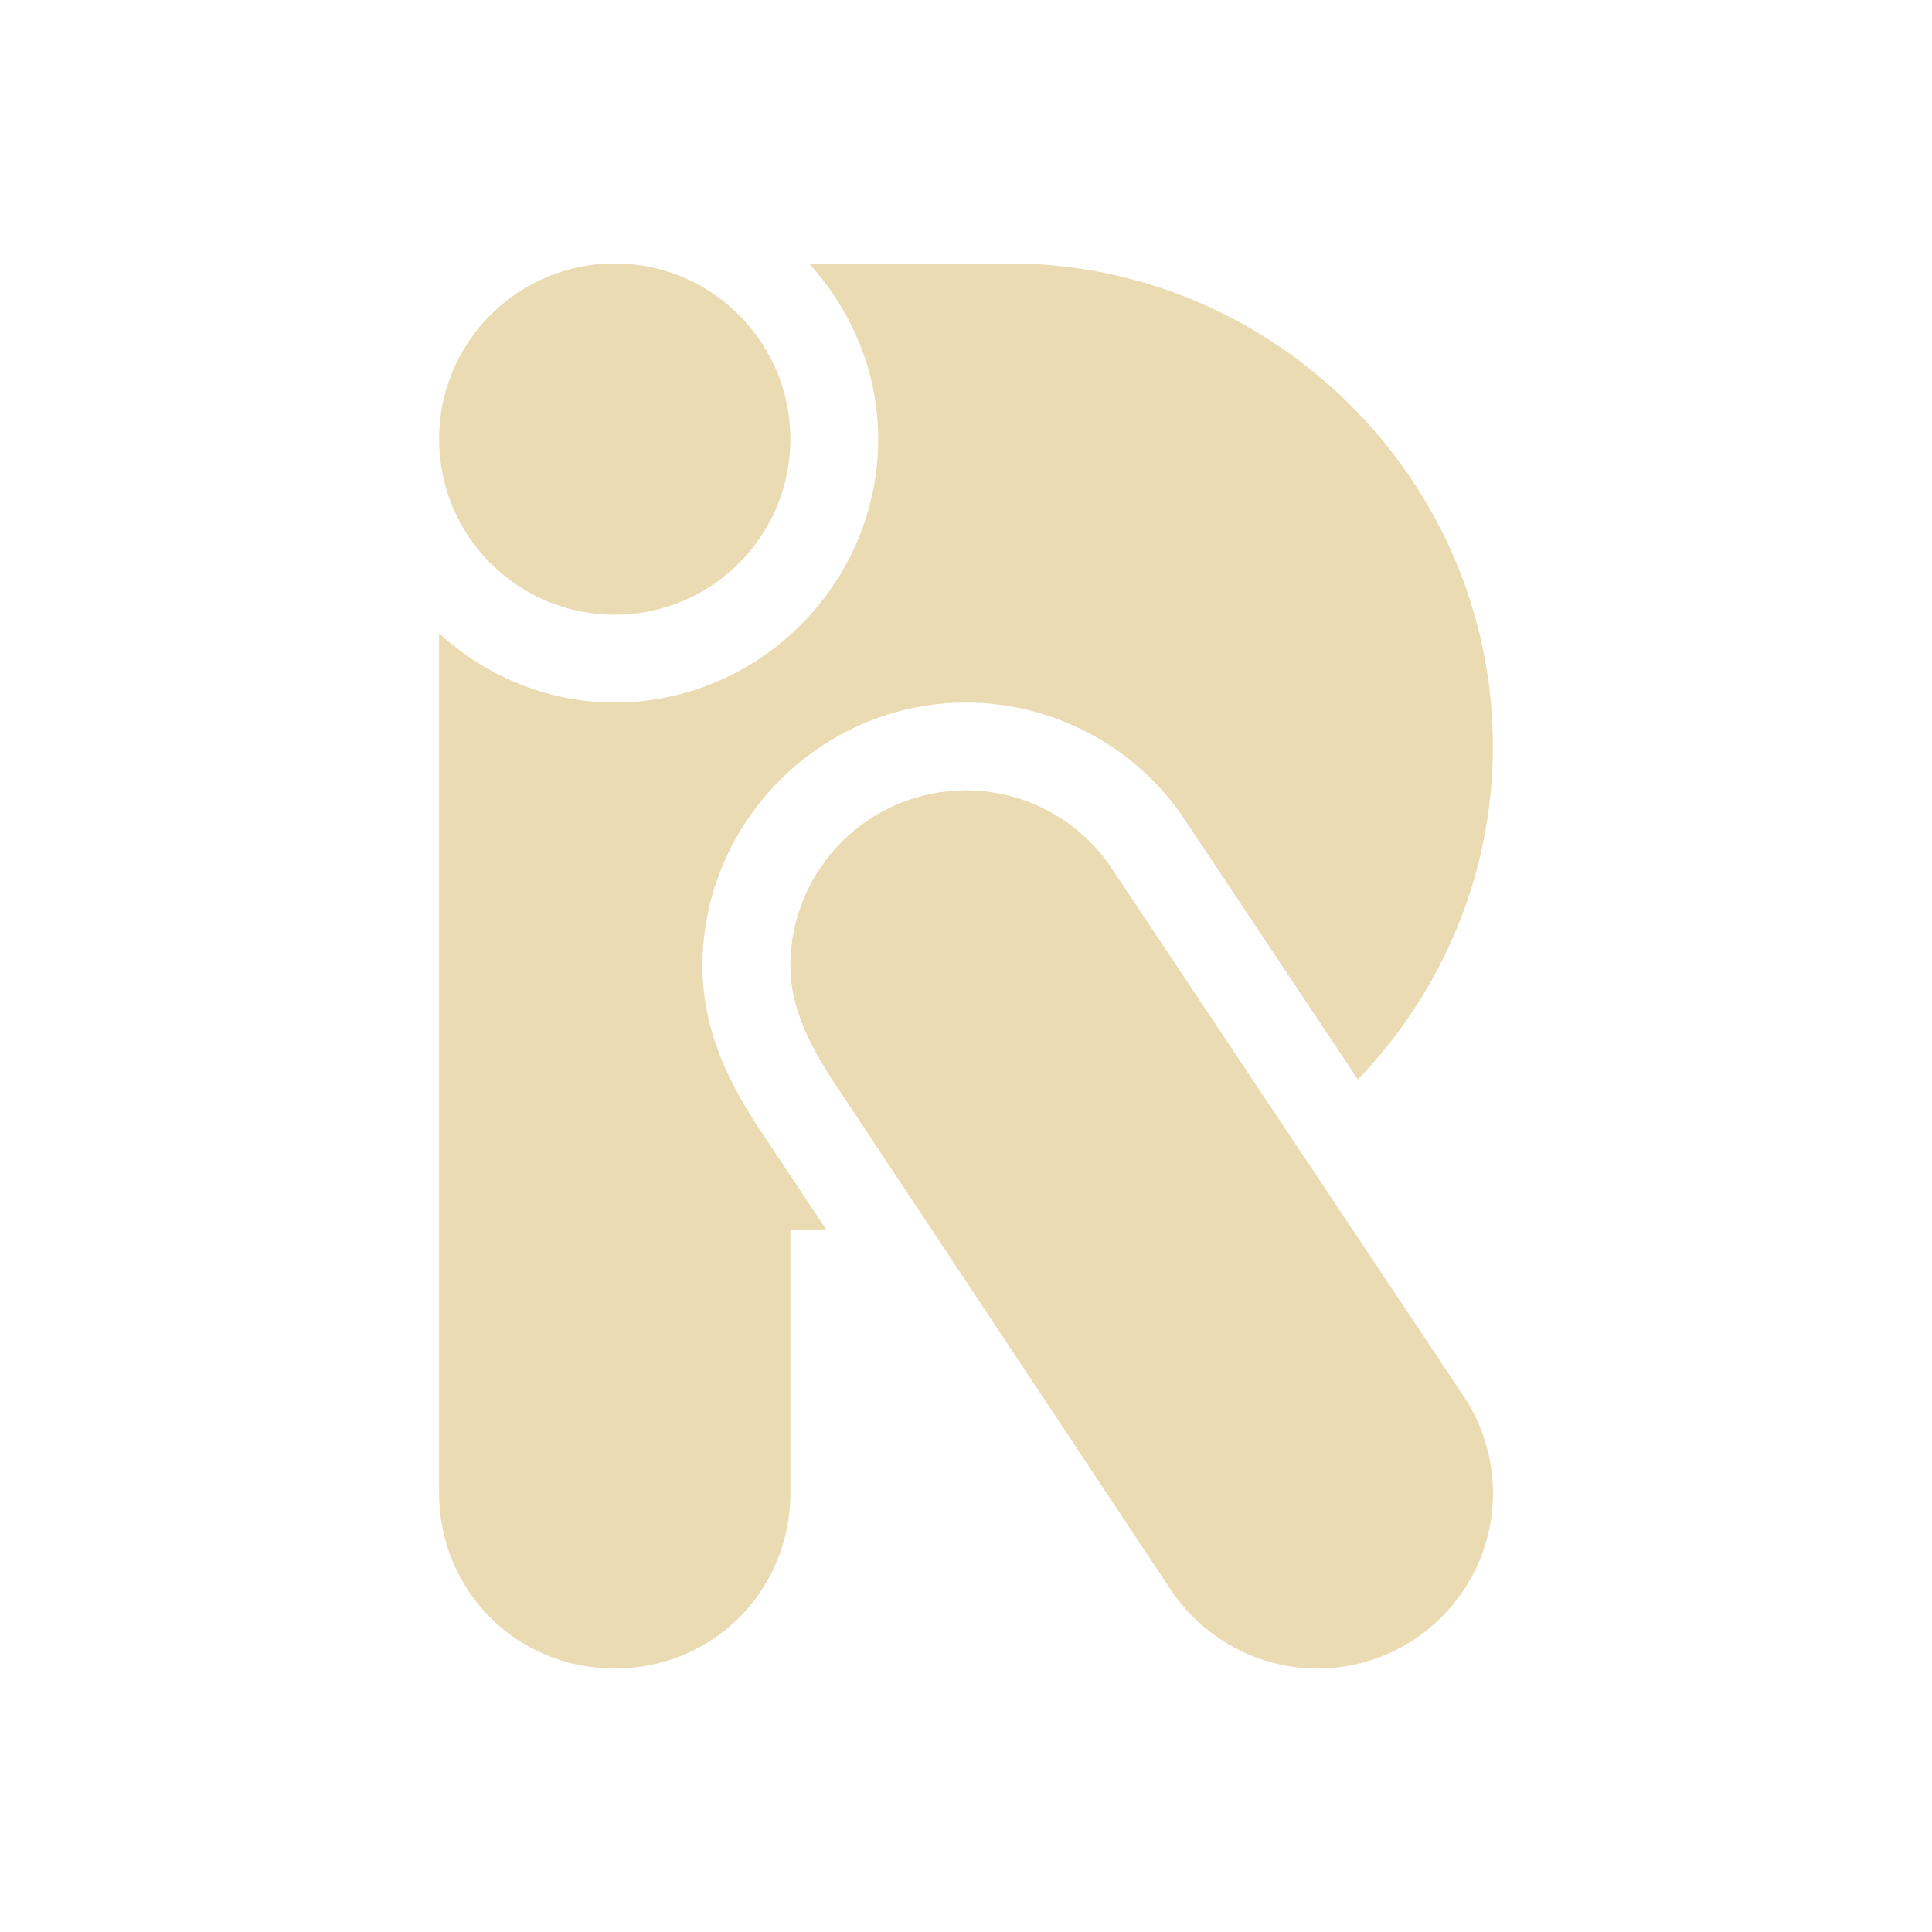
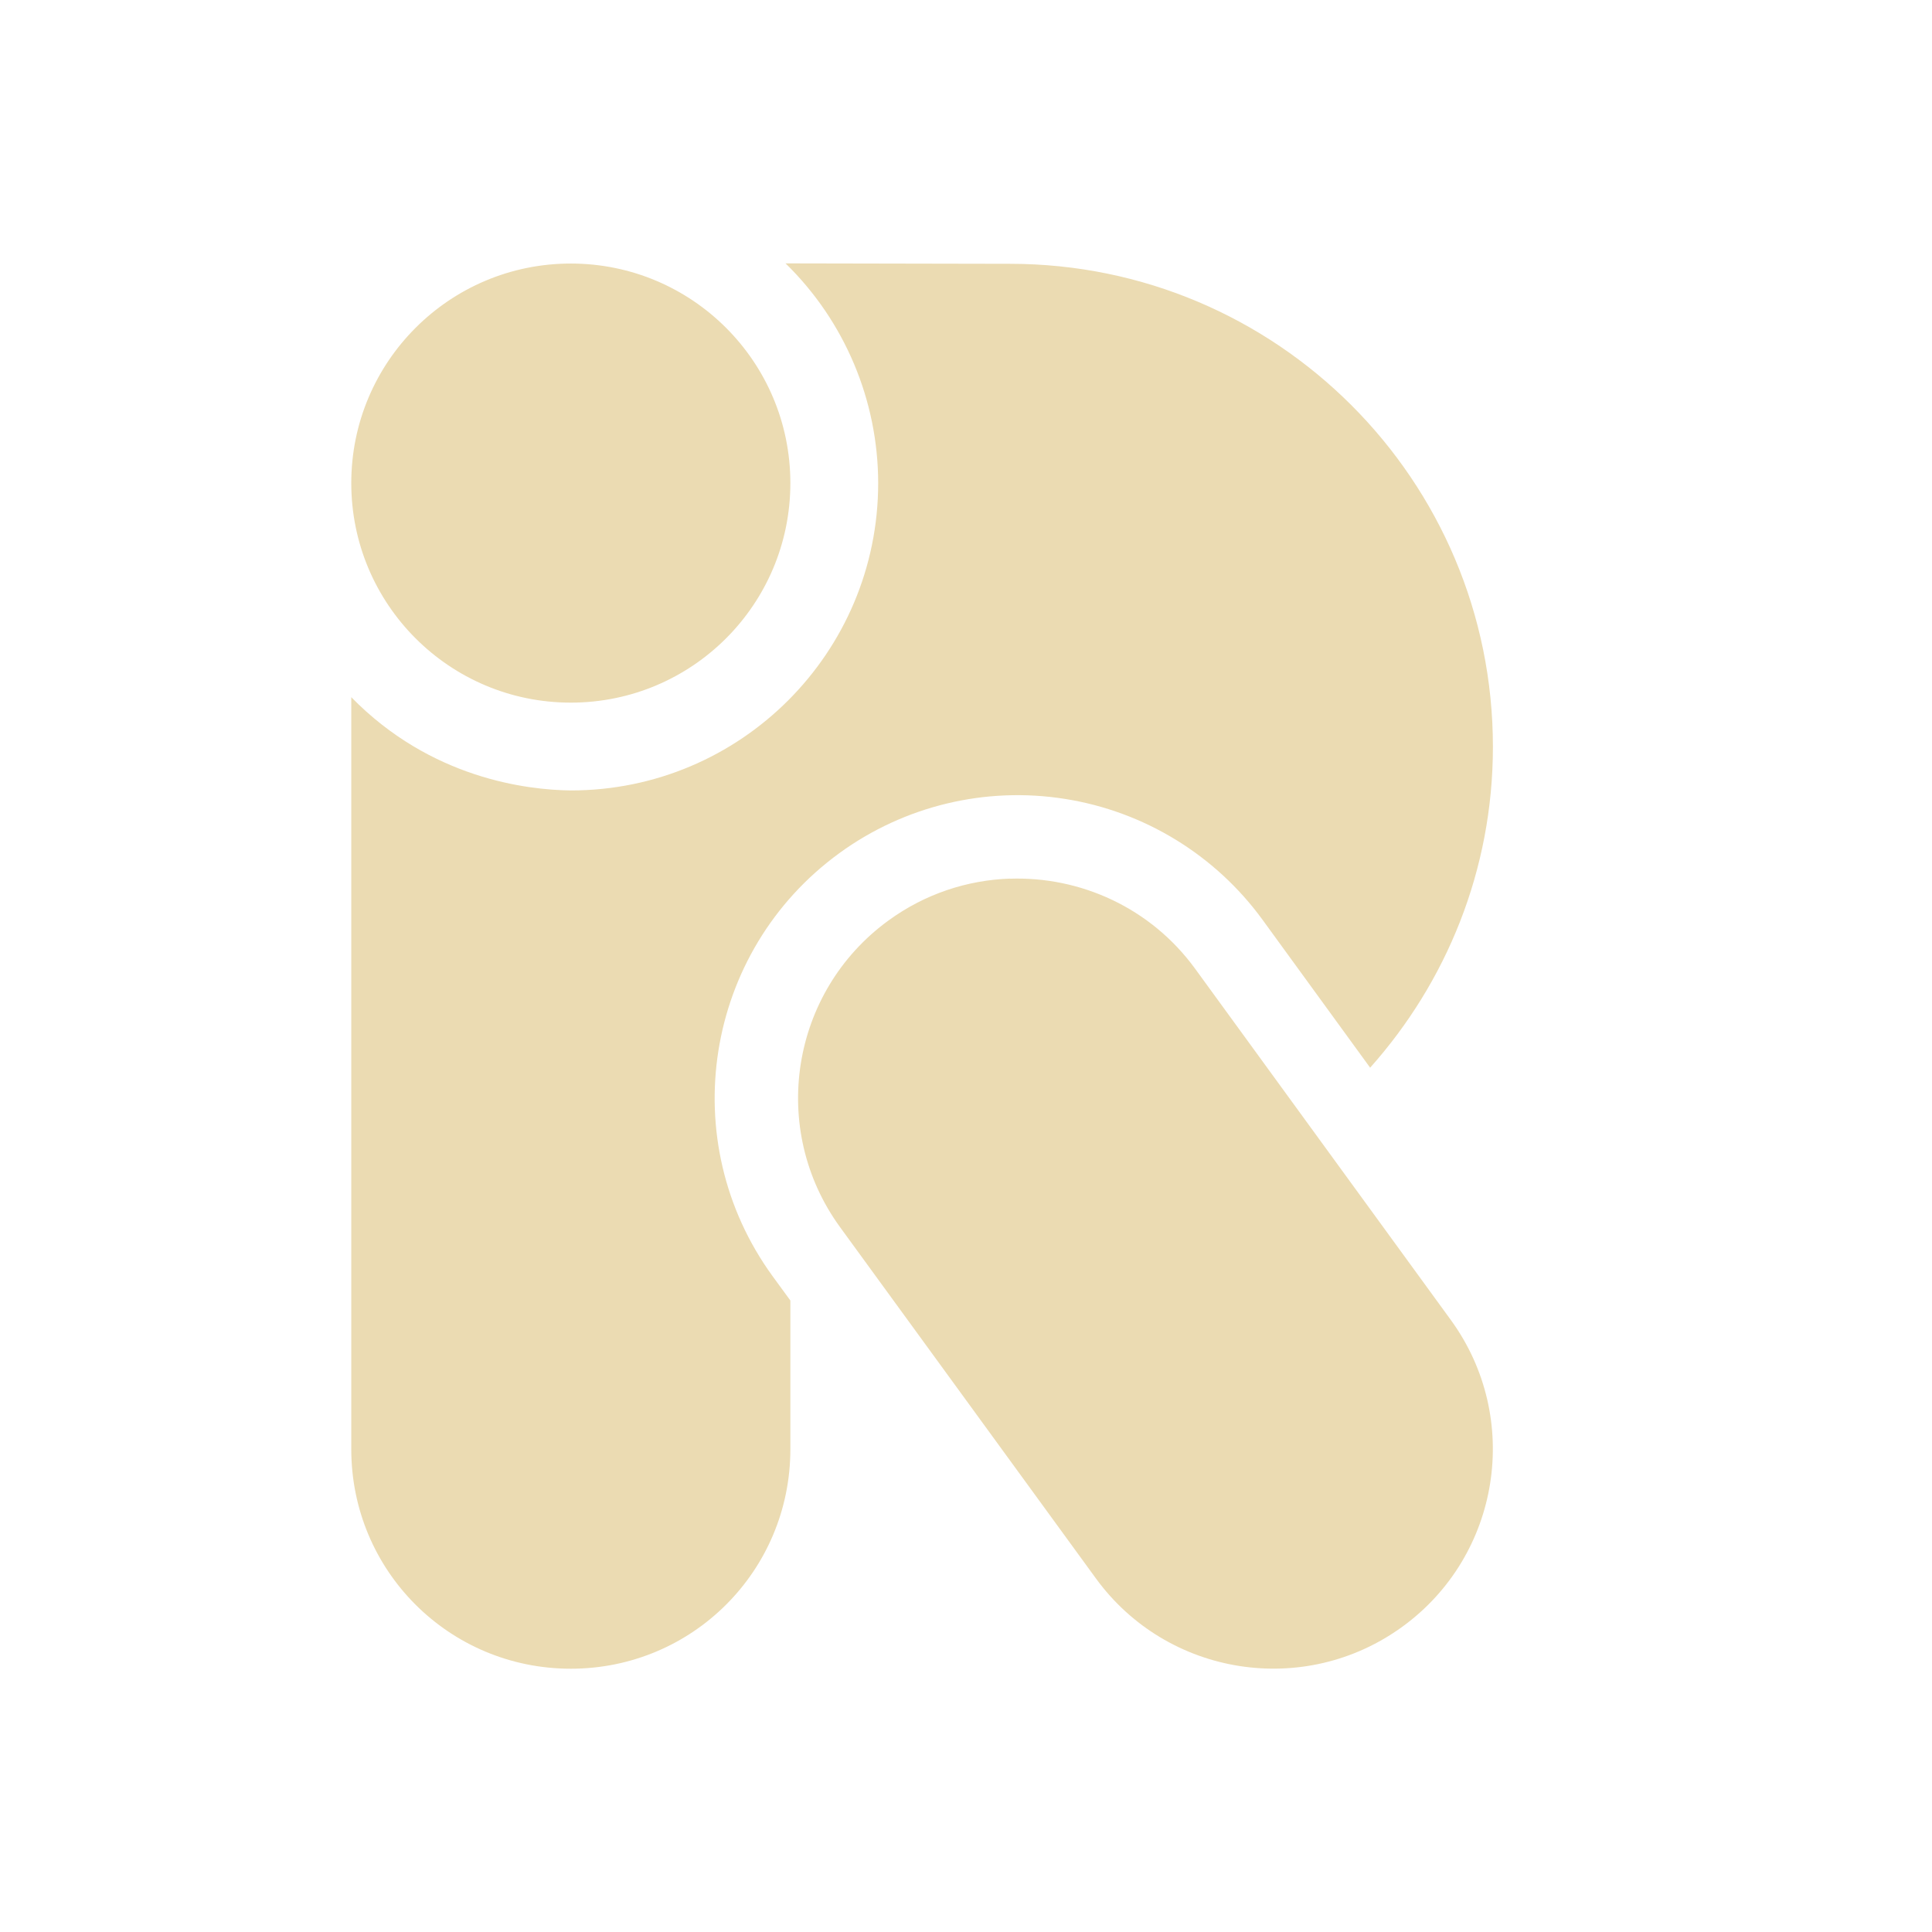
<svg xmlns="http://www.w3.org/2000/svg" width="22" height="22" version="1.1">
  <defs>
-     <style id="current-color-scheme" type="text/css">
-    .ColorScheme-Text { color:#ebdbb2; } .ColorScheme-Highlight { color:#458588; }
-   </style>
+     <style id="current-color-scheme" type="text/css">.ColorScheme-Text { color:#ebdbb2; } .ColorScheme-Highlight { color:#458588; } .ColorScheme-NeutralText { color:#fe8019; } .ColorScheme-PositiveText { color:#689d6a; } .ColorScheme-NegativeText { color:#fb4934; }</style>
  </defs>
-   <path style="fill:currentColor" class="ColorScheme-Text" d="m 7,3 a 2,2 0 0 0 -2,2 2,2 0 0 0 2,2 2,2 0 0 0 2,-2 2,2 0 0 0 -2,-2 z m 2.213,0 c 0.483,0.533 0.787,1.231 0.787,2 0,1.645 -1.355,3 -3,3 -0.769,0 -1.467,-0.304 -2,-0.787 V 17 c 0,1.116 0.884,2 2,2 1.116,0 2,-0.884 2,-2 v -3 h 0.408 l -0.77,-1.158 -0.008,-0.012 c -0.288,-0.448 -0.63,-1.048 -0.631,-1.828 v -0.002 c 0,-1.645 1.355,-3 3,-3 h 0.002 c 0.963,0.001 1.869,0.466 2.432,1.248 l 0.02,0.029 2.01,3.016 c 0.947,-0.987 1.537,-2.321 1.537,-3.793 0,-3.038 -2.5,-5.5 -5.5,-5.5 z m 1.787,6 c -1.105,0 -2,0.895 -2,2 5e-4,0.472 0.219,0.895 0.473,1.289 l 3.846,5.795 c 0.374,0.569 1.002,0.916 1.682,0.916 1.105,0 2,-0.895 2,-2 -9.42e-4,-0.412 -0.129,-0.814 -0.367,-1.15 L 12.621,9.832 C 12.246,9.31 11.643,9.001 11,9 Z" />
+   <path class="ColorScheme-Text" d="m8.945 2.999c0.674 0.658 1.054 1.56 1.055 2.502 0 1.933-1.567 3.5-3.5 3.5-0.499-0.006-1.594-0.135-2.5-1.062v8.563c0 1.385 1.115 2.5 2.5 2.5s2.5-1.115 2.5-2.5v-1.693l-0.201-0.275c-1.122-1.541-0.781-3.699 0.76-4.82 0.74-0.538 1.663-0.76 2.566-0.617 0.903 0.142 1.714 0.638 2.252 1.377l1.225 1.684c0.867-0.972 1.398-2.249 1.398-3.654 0-3.038-2.462-5.5-5.5-5.5zm-2.445 0.002c-1.381 0-2.5 1.119-2.5 2.5s1.119 2.5 2.5 2.5 2.5-1.119 2.5-2.5-1.119-2.5-2.5-2.5zm4.998 7.004c-0.481 0.017-0.963 0.172-1.381 0.477-1.116 0.812-1.363 2.376-0.551 3.492l2.912 3.998c0.812 1.116 2.376 1.363 3.492 0.551 1.116-0.812 1.363-2.376 0.551-3.492l-2.912-4c-0.507-0.696-1.309-1.053-2.111-1.025z" fill="currentColor" />
</svg>
